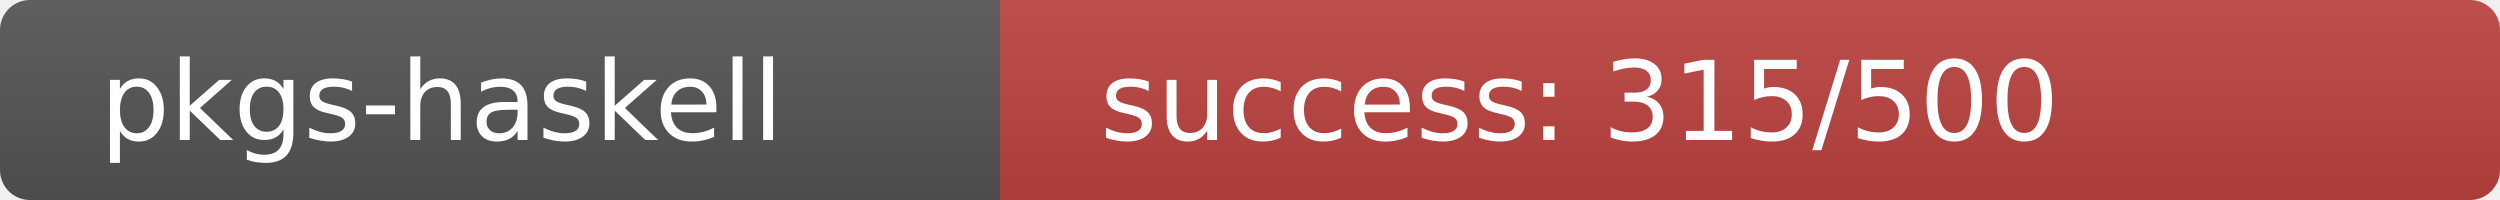
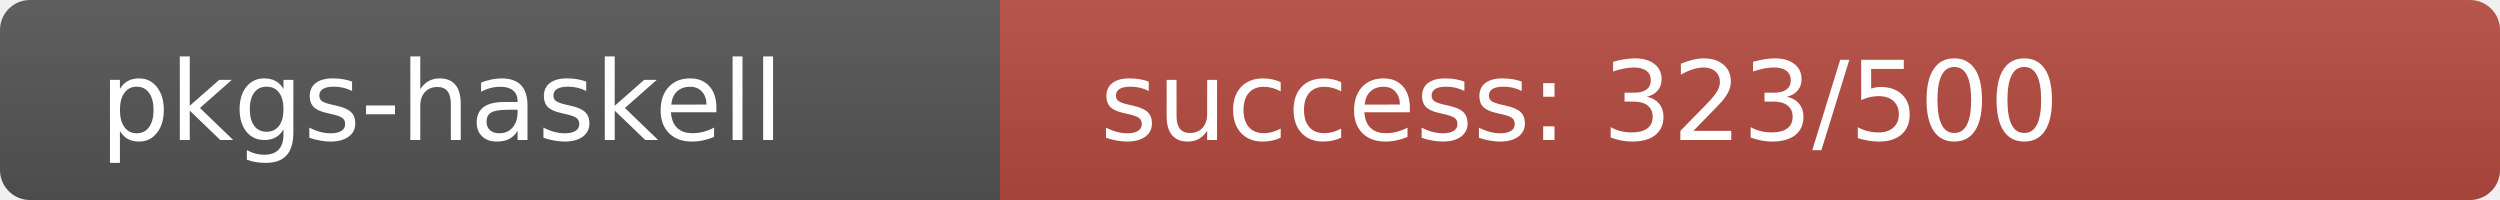
<svg xmlns="http://www.w3.org/2000/svg" width="250" height="20" role="img">
  <linearGradient id="s" x2="0" y2="100%">
    <stop offset="0" stop-color="#bbb" stop-opacity=".1" />
    <stop offset="1" stop-opacity=".1" />
  </linearGradient>
  <clipPath id="r">
    <rect width="250" height="20" rx="3" fill="#fff" />
  </clipPath>
  <g clip-path="url(#r)">
    <rect width="100" height="20" fill="#555" />
-     <rect x="100" width="150" height="20" fill="rgb(189,67,64)" />
+     <rect x="100" width="150" height="20" fill="rgb(181,75,64)" />
    <rect width="250" height="20" fill="url(#s)" />
  </g>
  <g fill="#fff" text-anchor="start" font-family="Verdana,Geneva,DejaVu Sans,sans-serif" text-rendering="geometricPrecision" font-size="110">
    <text x="100" y="140" transform="scale(.1)" fill="#fff">pkgs-haskell</text>
-     <text x="1100" y="140" transform="scale(.1)" fill="#fff">success: 315/500</text>
+     <text x="1100" y="140" transform="scale(.1)" fill="#fff">success: 323/500</text>
  </g>
</svg>
